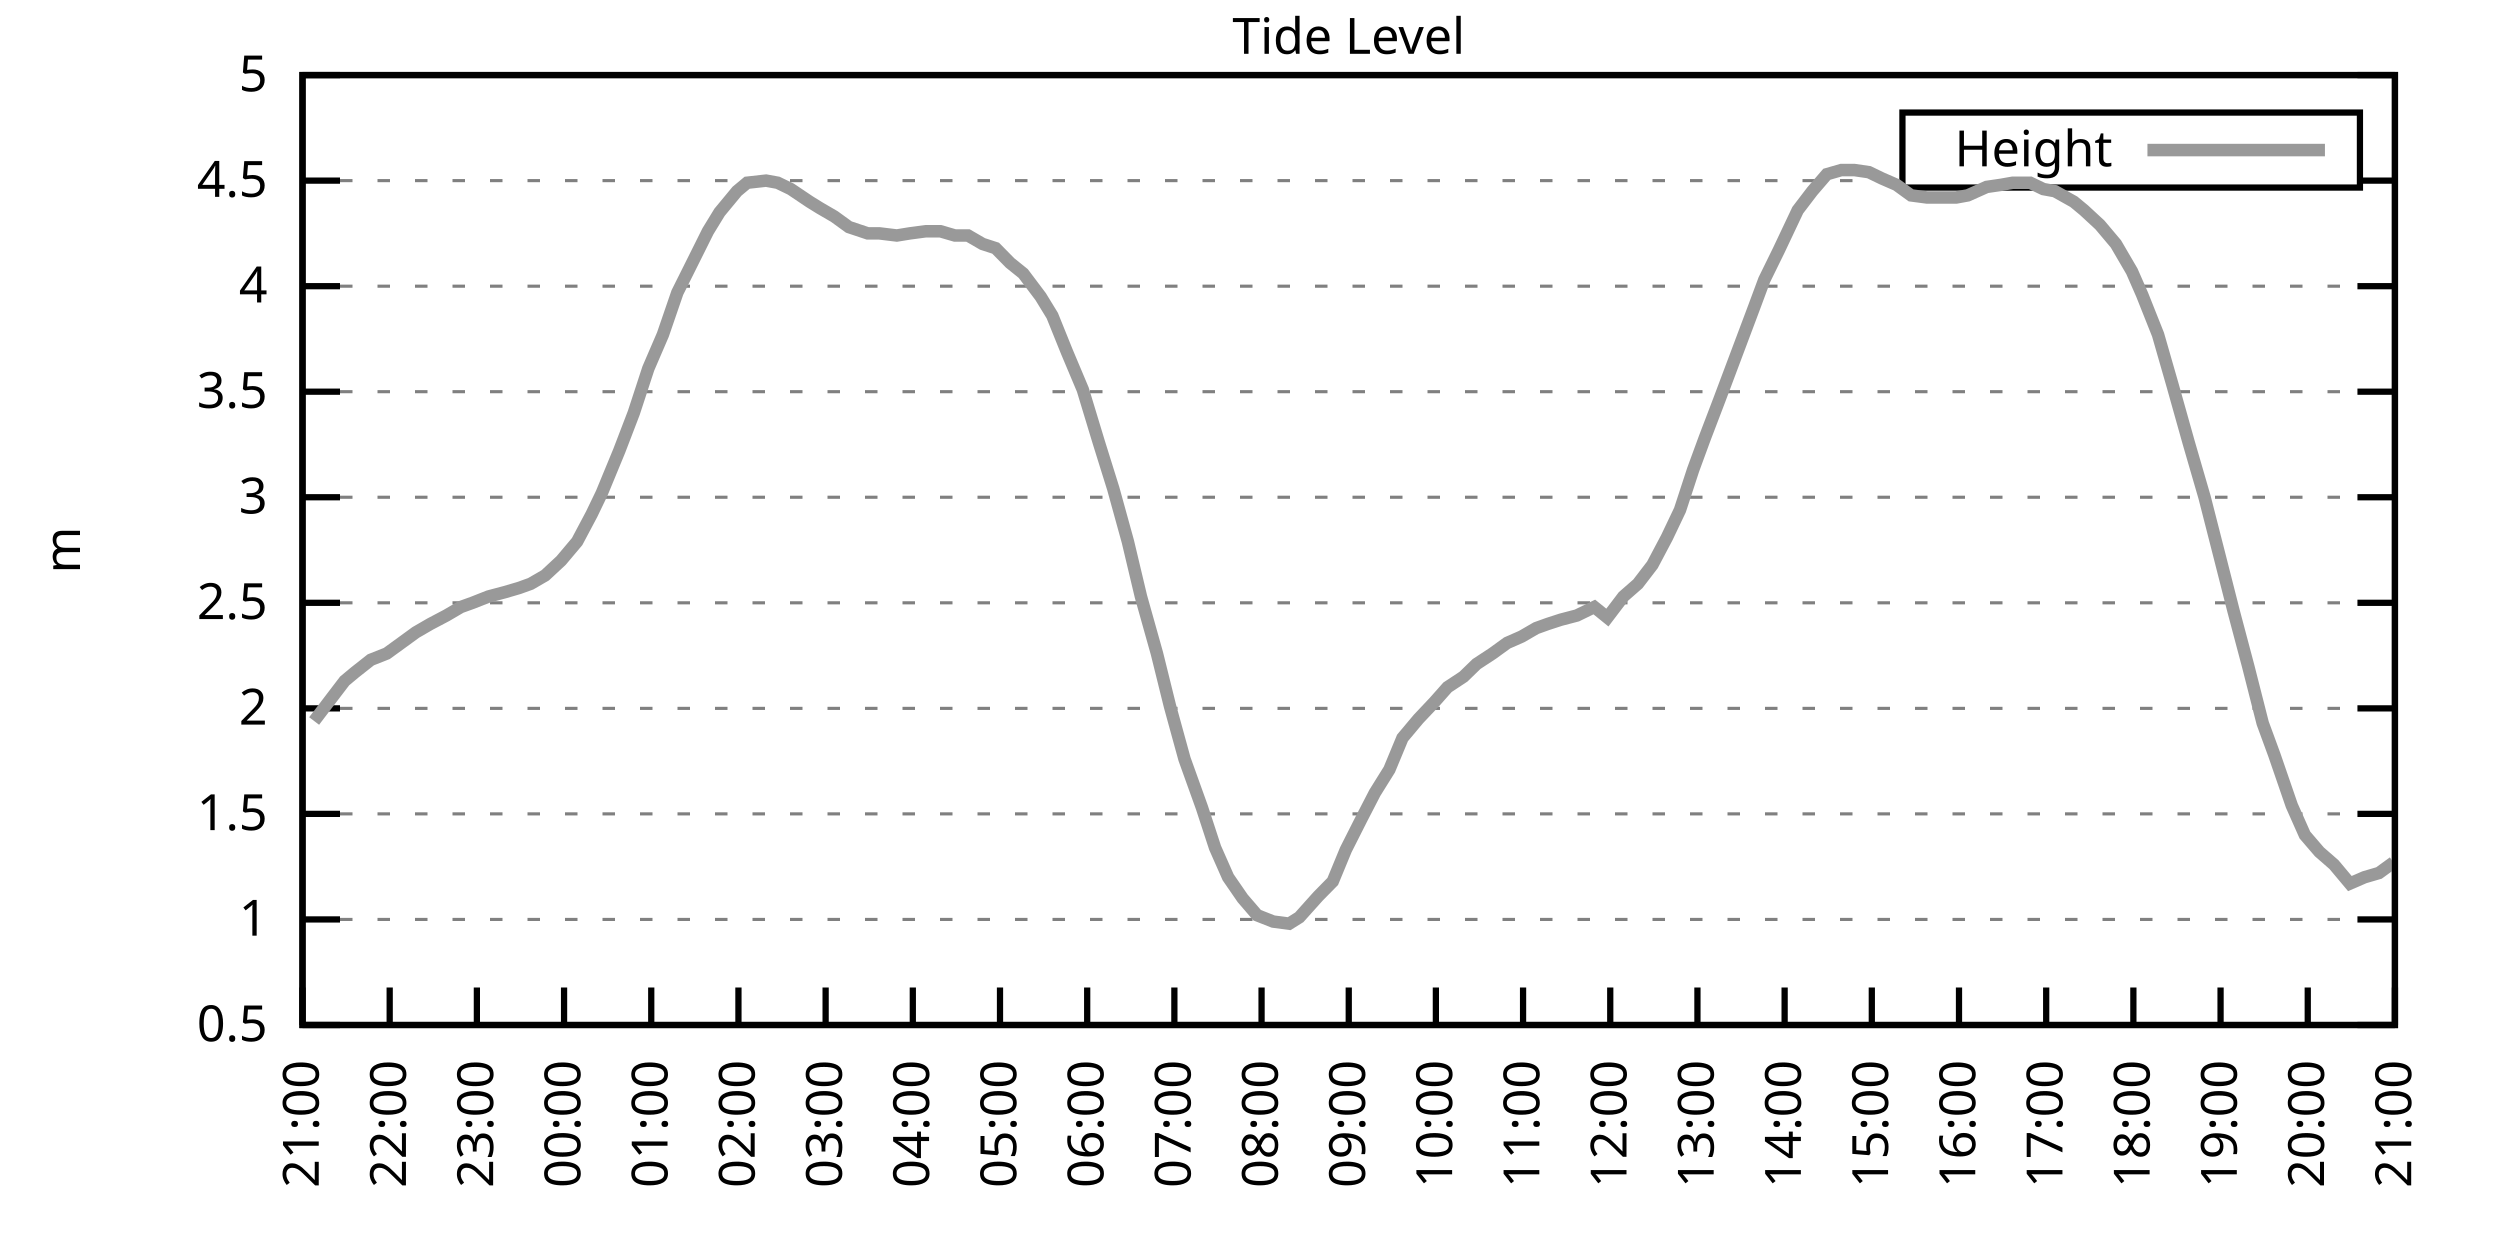
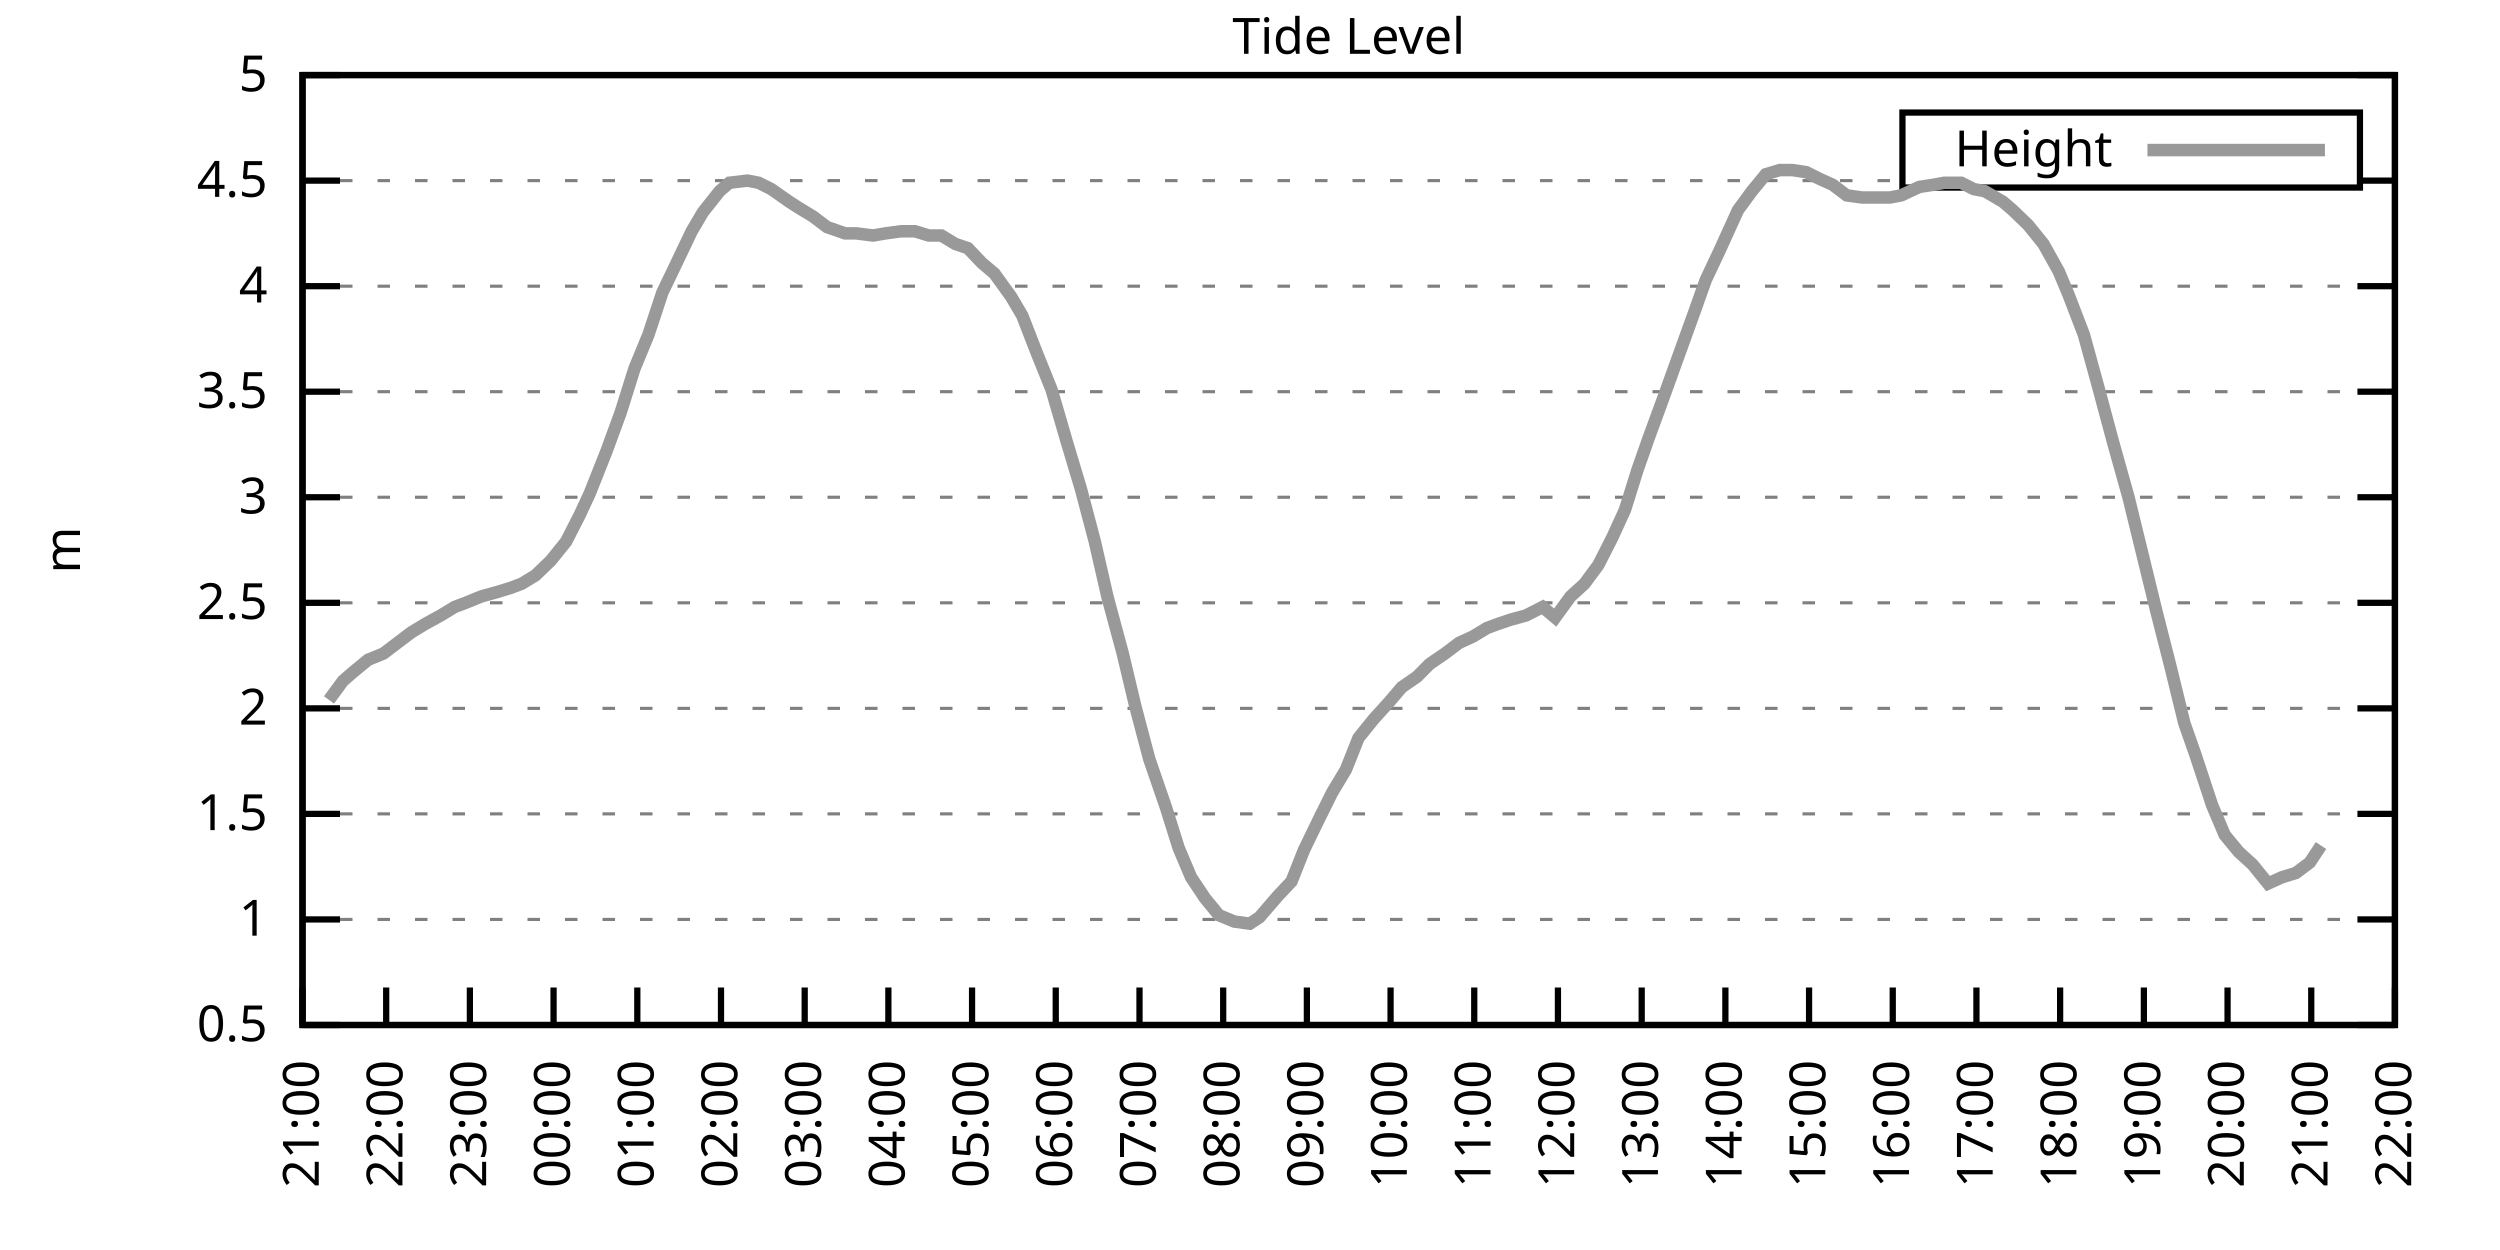
<svg xmlns="http://www.w3.org/2000/svg" xmlns:xlink="http://www.w3.org/1999/xlink" width="400" height="200" viewBox="0 0 400 200">
  <g id="gnuplot_canvas">
    <rect x="0" y="0" width="400" height="200" fill="none" />
    <defs>
      <circle id="gpDot" r="0.5" stroke-width="0.5" stroke="currentColor" />
      <path id="gpPt0" stroke-width="0.333" stroke="currentColor" d="M-1,0 h2 M0,-1 v2" />
      <path id="gpPt1" stroke-width="0.333" stroke="currentColor" d="M-1,-1 L1,1 M1,-1 L-1,1" />
      <path id="gpPt2" stroke-width="0.333" stroke="currentColor" d="M-1,0 L1,0 M0,-1 L0,1 M-1,-1 L1,1 M-1,1 L1,-1" />
      <rect id="gpPt3" stroke-width="0.333" stroke="currentColor" x="-1" y="-1" width="2" height="2" />
      <rect id="gpPt4" stroke-width="0.333" stroke="currentColor" fill="currentColor" x="-1" y="-1" width="2" height="2" />
      <circle id="gpPt5" stroke-width="0.333" stroke="currentColor" cx="0" cy="0" r="1" />
      <use xlink:href="#gpPt5" id="gpPt6" fill="currentColor" stroke="none" />
      <path id="gpPt7" stroke-width="0.333" stroke="currentColor" d="M0,-1.33 L-1.33,0.67 L1.33,0.67 z" />
      <use xlink:href="#gpPt7" id="gpPt8" fill="currentColor" stroke="none" />
      <use xlink:href="#gpPt7" id="gpPt9" stroke="currentColor" transform="rotate(180)" />
      <use xlink:href="#gpPt9" id="gpPt10" fill="currentColor" stroke="none" />
      <use xlink:href="#gpPt3" id="gpPt11" stroke="currentColor" transform="rotate(45)" />
      <use xlink:href="#gpPt11" id="gpPt12" fill="currentColor" stroke="none" />
      <path id="gpPt13" stroke-width="0.333" stroke="currentColor" d="M0,1.330 L1.265,0.411 L0.782,-1.067 L-0.782,-1.076 L-1.265,0.411 z" />
      <use xlink:href="#gpPt13" id="gpPt14" fill="currentColor" stroke="none" />
      <filter id="textbox" filterUnits="objectBoundingBox" x="0" y="0" height="1" width="1">
        <feFlood flood-color="white" flood-opacity="1" result="bgnd" />
        <feComposite in="SourceGraphic" in2="bgnd" operator="atop" />
      </filter>
      <filter id="greybox" filterUnits="objectBoundingBox" x="0" y="0" height="1" width="1">
        <feFlood flood-color="lightgrey" flood-opacity="1" result="grey" />
        <feComposite in="SourceGraphic" in2="grey" operator="atop" />
      </filter>
    </defs>
    <g fill="none" color="white" stroke="currentColor" stroke-width="1.00" stroke-linecap="butt" stroke-linejoin="miter">
</g>
    <g fill="none" color="black" stroke="currentColor" stroke-width="1.00" stroke-linecap="butt" stroke-linejoin="miter">
      <g stroke="none" shape-rendering="crispEdges">
        <polygon fill="rgb(255, 255, 255)" points="48.40,164.00 383.18,164.00 383.18,12.02 48.40,12.02 " />
      </g>
    </g>
    <g fill="none" color="black" stroke="currentColor" stroke-width="1.00" stroke-linecap="butt" stroke-linejoin="miter">
</g>
    <g fill="none" color="black" stroke="black" stroke-width="0.50" stroke-linecap="butt" stroke-linejoin="miter">
</g>
    <g fill="none" color="gray" stroke="currentColor" stroke-width="0.50" stroke-linecap="butt" stroke-linejoin="miter">
      <path stroke="gray" stroke-dasharray="2,4" class="gridline" d="M48.40,164.00 L383.19,164.00  " />
    </g>
    <g fill="none" color="gray" stroke="gray" stroke-width="1.00" stroke-linecap="butt" stroke-linejoin="miter">
</g>
    <g fill="none" color="black" stroke="currentColor" stroke-width="1.00" stroke-linecap="butt" stroke-linejoin="miter">
      <path stroke="black" d="M48.40,164.00 L54.40,164.00 M383.19,164.00 L377.19,164.00  " />
      <g transform="translate(42.80,166.60)" stroke="none" fill="black" font-family="Sans" font-size="8.00" text-anchor="end">
        <text>
          <tspan font-family="Sans"> 0.5</tspan>
        </text>
      </g>
    </g>
    <g fill="none" color="black" stroke="currentColor" stroke-width="1.00" stroke-linecap="butt" stroke-linejoin="miter">
</g>
    <g fill="none" color="black" stroke="black" stroke-width="0.50" stroke-linecap="butt" stroke-linejoin="miter">
</g>
    <g fill="none" color="gray" stroke="currentColor" stroke-width="0.50" stroke-linecap="butt" stroke-linejoin="miter">
      <path stroke="gray" stroke-dasharray="2,4" class="gridline" d="M48.40,147.11 L383.19,147.11  " />
    </g>
    <g fill="none" color="gray" stroke="gray" stroke-width="1.00" stroke-linecap="butt" stroke-linejoin="miter">
</g>
    <g fill="none" color="black" stroke="currentColor" stroke-width="1.00" stroke-linecap="butt" stroke-linejoin="miter">
      <path stroke="black" d="M48.40,147.11 L54.40,147.11 M383.19,147.11 L377.19,147.11  " />
      <g transform="translate(42.80,149.71)" stroke="none" fill="black" font-family="Sans" font-size="8.00" text-anchor="end">
        <text>
          <tspan font-family="Sans"> 1</tspan>
        </text>
      </g>
    </g>
    <g fill="none" color="black" stroke="currentColor" stroke-width="1.00" stroke-linecap="butt" stroke-linejoin="miter">
</g>
    <g fill="none" color="black" stroke="black" stroke-width="0.50" stroke-linecap="butt" stroke-linejoin="miter">
</g>
    <g fill="none" color="gray" stroke="currentColor" stroke-width="0.50" stroke-linecap="butt" stroke-linejoin="miter">
      <path stroke="gray" stroke-dasharray="2,4" class="gridline" d="M48.40,130.22 L383.19,130.22  " />
    </g>
    <g fill="none" color="gray" stroke="gray" stroke-width="1.00" stroke-linecap="butt" stroke-linejoin="miter">
</g>
    <g fill="none" color="black" stroke="currentColor" stroke-width="1.00" stroke-linecap="butt" stroke-linejoin="miter">
      <path stroke="black" d="M48.40,130.22 L54.40,130.22 M383.19,130.22 L377.19,130.22  " />
      <g transform="translate(42.80,132.82)" stroke="none" fill="black" font-family="Sans" font-size="8.00" text-anchor="end">
        <text>
          <tspan font-family="Sans"> 1.5</tspan>
        </text>
      </g>
    </g>
    <g fill="none" color="black" stroke="currentColor" stroke-width="1.00" stroke-linecap="butt" stroke-linejoin="miter">
</g>
    <g fill="none" color="black" stroke="black" stroke-width="0.50" stroke-linecap="butt" stroke-linejoin="miter">
</g>
    <g fill="none" color="gray" stroke="currentColor" stroke-width="0.50" stroke-linecap="butt" stroke-linejoin="miter">
      <path stroke="gray" stroke-dasharray="2,4" class="gridline" d="M48.40,113.34 L383.19,113.34  " />
    </g>
    <g fill="none" color="gray" stroke="gray" stroke-width="1.00" stroke-linecap="butt" stroke-linejoin="miter">
</g>
    <g fill="none" color="black" stroke="currentColor" stroke-width="1.00" stroke-linecap="butt" stroke-linejoin="miter">
      <path stroke="black" d="M48.40,113.34 L54.40,113.34 M383.19,113.34 L377.19,113.34  " />
      <g transform="translate(42.80,115.94)" stroke="none" fill="black" font-family="Sans" font-size="8.00" text-anchor="end">
        <text>
          <tspan font-family="Sans"> 2</tspan>
        </text>
      </g>
    </g>
    <g fill="none" color="black" stroke="currentColor" stroke-width="1.00" stroke-linecap="butt" stroke-linejoin="miter">
</g>
    <g fill="none" color="black" stroke="black" stroke-width="0.50" stroke-linecap="butt" stroke-linejoin="miter">
</g>
    <g fill="none" color="gray" stroke="currentColor" stroke-width="0.50" stroke-linecap="butt" stroke-linejoin="miter">
      <path stroke="gray" stroke-dasharray="2,4" class="gridline" d="M48.40,96.45 L383.19,96.45  " />
    </g>
    <g fill="none" color="gray" stroke="gray" stroke-width="1.00" stroke-linecap="butt" stroke-linejoin="miter">
</g>
    <g fill="none" color="black" stroke="currentColor" stroke-width="1.00" stroke-linecap="butt" stroke-linejoin="miter">
      <path stroke="black" d="M48.40,96.45 L54.40,96.45 M383.19,96.45 L377.19,96.45  " />
      <g transform="translate(42.80,99.05)" stroke="none" fill="black" font-family="Sans" font-size="8.00" text-anchor="end">
        <text>
          <tspan font-family="Sans"> 2.5</tspan>
        </text>
      </g>
    </g>
    <g fill="none" color="black" stroke="currentColor" stroke-width="1.00" stroke-linecap="butt" stroke-linejoin="miter">
</g>
    <g fill="none" color="black" stroke="black" stroke-width="0.50" stroke-linecap="butt" stroke-linejoin="miter">
</g>
    <g fill="none" color="gray" stroke="currentColor" stroke-width="0.50" stroke-linecap="butt" stroke-linejoin="miter">
      <path stroke="gray" stroke-dasharray="2,4" class="gridline" d="M48.40,79.56 L383.19,79.56  " />
    </g>
    <g fill="none" color="gray" stroke="gray" stroke-width="1.00" stroke-linecap="butt" stroke-linejoin="miter">
</g>
    <g fill="none" color="black" stroke="currentColor" stroke-width="1.00" stroke-linecap="butt" stroke-linejoin="miter">
      <path stroke="black" d="M48.40,79.56 L54.40,79.56 M383.19,79.56 L377.19,79.56  " />
      <g transform="translate(42.80,82.16)" stroke="none" fill="black" font-family="Sans" font-size="8.00" text-anchor="end">
        <text>
          <tspan font-family="Sans"> 3</tspan>
        </text>
      </g>
    </g>
    <g fill="none" color="black" stroke="currentColor" stroke-width="1.00" stroke-linecap="butt" stroke-linejoin="miter">
</g>
    <g fill="none" color="black" stroke="black" stroke-width="0.50" stroke-linecap="butt" stroke-linejoin="miter">
</g>
    <g fill="none" color="gray" stroke="currentColor" stroke-width="0.50" stroke-linecap="butt" stroke-linejoin="miter">
      <path stroke="gray" stroke-dasharray="2,4" class="gridline" d="M48.40,62.67 L383.19,62.67  " />
    </g>
    <g fill="none" color="gray" stroke="gray" stroke-width="1.00" stroke-linecap="butt" stroke-linejoin="miter">
</g>
    <g fill="none" color="black" stroke="currentColor" stroke-width="1.00" stroke-linecap="butt" stroke-linejoin="miter">
      <path stroke="black" d="M48.40,62.67 L54.40,62.67 M383.19,62.67 L377.19,62.67  " />
      <g transform="translate(42.80,65.27)" stroke="none" fill="black" font-family="Sans" font-size="8.00" text-anchor="end">
        <text>
          <tspan font-family="Sans"> 3.5</tspan>
        </text>
      </g>
    </g>
    <g fill="none" color="black" stroke="currentColor" stroke-width="1.00" stroke-linecap="butt" stroke-linejoin="miter">
</g>
    <g fill="none" color="black" stroke="black" stroke-width="0.50" stroke-linecap="butt" stroke-linejoin="miter">
</g>
    <g fill="none" color="gray" stroke="currentColor" stroke-width="0.50" stroke-linecap="butt" stroke-linejoin="miter">
      <path stroke="gray" stroke-dasharray="2,4" class="gridline" d="M48.40,45.79 L383.19,45.79  " />
    </g>
    <g fill="none" color="gray" stroke="gray" stroke-width="1.00" stroke-linecap="butt" stroke-linejoin="miter">
</g>
    <g fill="none" color="black" stroke="currentColor" stroke-width="1.00" stroke-linecap="butt" stroke-linejoin="miter">
      <path stroke="black" d="M48.40,45.79 L54.40,45.79 M383.19,45.79 L377.19,45.79  " />
      <g transform="translate(42.80,48.39)" stroke="none" fill="black" font-family="Sans" font-size="8.00" text-anchor="end">
        <text>
          <tspan font-family="Sans"> 4</tspan>
        </text>
      </g>
    </g>
    <g fill="none" color="black" stroke="currentColor" stroke-width="1.00" stroke-linecap="butt" stroke-linejoin="miter">
</g>
    <g fill="none" color="black" stroke="black" stroke-width="0.50" stroke-linecap="butt" stroke-linejoin="miter">
</g>
    <g fill="none" color="gray" stroke="currentColor" stroke-width="0.50" stroke-linecap="butt" stroke-linejoin="miter">
      <path stroke="gray" stroke-dasharray="2,4" class="gridline" d="M48.40,28.90 L304.39,28.90 M377.59,28.90 L383.19,28.90  " />
    </g>
    <g fill="none" color="gray" stroke="gray" stroke-width="1.00" stroke-linecap="butt" stroke-linejoin="miter">
</g>
    <g fill="none" color="black" stroke="currentColor" stroke-width="1.00" stroke-linecap="butt" stroke-linejoin="miter">
      <path stroke="black" d="M48.40,28.90 L54.40,28.90 M383.19,28.90 L377.19,28.90  " />
      <g transform="translate(42.80,31.50)" stroke="none" fill="black" font-family="Sans" font-size="8.00" text-anchor="end">
        <text>
          <tspan font-family="Sans"> 4.5</tspan>
        </text>
      </g>
    </g>
    <g fill="none" color="black" stroke="currentColor" stroke-width="1.00" stroke-linecap="butt" stroke-linejoin="miter">
</g>
    <g fill="none" color="black" stroke="black" stroke-width="0.50" stroke-linecap="butt" stroke-linejoin="miter">
</g>
    <g fill="none" color="gray" stroke="currentColor" stroke-width="0.50" stroke-linecap="butt" stroke-linejoin="miter">
      <path stroke="gray" stroke-dasharray="2,4" class="gridline" d="M48.40,12.01 L383.19,12.01  " />
    </g>
    <g fill="none" color="gray" stroke="gray" stroke-width="1.00" stroke-linecap="butt" stroke-linejoin="miter">
</g>
    <g fill="none" color="black" stroke="currentColor" stroke-width="1.00" stroke-linecap="butt" stroke-linejoin="miter">
      <path stroke="black" d="M48.40,12.01 L54.40,12.01 M383.19,12.01 L377.19,12.01  " />
      <g transform="translate(42.80,14.61)" stroke="none" fill="black" font-family="Sans" font-size="8.00" text-anchor="end">
        <text>
          <tspan font-family="Sans"> 5</tspan>
        </text>
      </g>
    </g>
    <g fill="none" color="black" stroke="currentColor" stroke-width="1.00" stroke-linecap="butt" stroke-linejoin="miter">
      <path stroke="black" d="M48.40,164.00 L48.40,158.00  " />
      <g transform="translate(51.00,169.60) rotate(270.00)" stroke="none" fill="black" font-family="Sans" font-size="8.00" text-anchor="end">
        <text>
          <tspan font-family="Sans">21:00</tspan>
        </text>
      </g>
    </g>
    <g fill="none" color="black" stroke="currentColor" stroke-width="1.00" stroke-linecap="butt" stroke-linejoin="miter">
-       <path stroke="black" d="M62.35,164.00 L62.35,158.00  " />
-       <g transform="translate(64.95,169.60) rotate(270.00)" stroke="none" fill="black" font-family="Sans" font-size="8.00" text-anchor="end">
+       <path stroke="black" d="M61.79,164.00 L61.79,158.00  " />
+       <g transform="translate(64.39,169.60) rotate(270.00)" stroke="none" fill="black" font-family="Sans" font-size="8.00" text-anchor="end">
        <text>
          <tspan font-family="Sans">22:00</tspan>
        </text>
      </g>
    </g>
    <g fill="none" color="black" stroke="currentColor" stroke-width="1.00" stroke-linecap="butt" stroke-linejoin="miter">
-       <path stroke="black" d="M76.30,164.00 L76.30,158.00  " />
-       <g transform="translate(78.90,169.60) rotate(270.00)" stroke="none" fill="black" font-family="Sans" font-size="8.00" text-anchor="end">
+       <path stroke="black" d="M75.18,164.00 L75.18,158.00  " />
+       <g transform="translate(77.78,169.60) rotate(270.00)" stroke="none" fill="black" font-family="Sans" font-size="8.00" text-anchor="end">
        <text>
          <tspan font-family="Sans">23:00</tspan>
        </text>
      </g>
    </g>
    <g fill="none" color="black" stroke="currentColor" stroke-width="1.00" stroke-linecap="butt" stroke-linejoin="miter">
-       <path stroke="black" d="M90.25,164.00 L90.25,158.00  " />
-       <g transform="translate(92.85,169.60) rotate(270.00)" stroke="none" fill="black" font-family="Sans" font-size="8.00" text-anchor="end">
+       <path stroke="black" d="M88.57,164.00 L88.57,158.00  " />
+       <g transform="translate(91.17,169.60) rotate(270.00)" stroke="none" fill="black" font-family="Sans" font-size="8.00" text-anchor="end">
        <text>
          <tspan font-family="Sans">00:00</tspan>
        </text>
      </g>
    </g>
    <g fill="none" color="black" stroke="currentColor" stroke-width="1.00" stroke-linecap="butt" stroke-linejoin="miter">
-       <path stroke="black" d="M104.20,164.00 L104.20,158.00  " />
-       <g transform="translate(106.80,169.60) rotate(270.00)" stroke="none" fill="black" font-family="Sans" font-size="8.00" text-anchor="end">
+       <path stroke="black" d="M101.97,164.00 L101.97,158.00  " />
+       <g transform="translate(104.57,169.60) rotate(270.00)" stroke="none" fill="black" font-family="Sans" font-size="8.00" text-anchor="end">
        <text>
          <tspan font-family="Sans">01:00</tspan>
        </text>
      </g>
    </g>
    <g fill="none" color="black" stroke="currentColor" stroke-width="1.00" stroke-linecap="butt" stroke-linejoin="miter">
-       <path stroke="black" d="M118.15,164.00 L118.15,158.00  " />
-       <g transform="translate(120.75,169.60) rotate(270.00)" stroke="none" fill="black" font-family="Sans" font-size="8.00" text-anchor="end">
+       <path stroke="black" d="M115.36,164.00 L115.36,158.00  " />
+       <g transform="translate(117.96,169.60) rotate(270.00)" stroke="none" fill="black" font-family="Sans" font-size="8.00" text-anchor="end">
        <text>
          <tspan font-family="Sans">02:00</tspan>
        </text>
      </g>
    </g>
    <g fill="none" color="black" stroke="currentColor" stroke-width="1.00" stroke-linecap="butt" stroke-linejoin="miter">
-       <path stroke="black" d="M132.10,164.00 L132.10,158.00  " />
-       <g transform="translate(134.70,169.60) rotate(270.00)" stroke="none" fill="black" font-family="Sans" font-size="8.00" text-anchor="end">
+       <path stroke="black" d="M128.75,164.00 L128.75,158.00  " />
+       <g transform="translate(131.35,169.60) rotate(270.00)" stroke="none" fill="black" font-family="Sans" font-size="8.00" text-anchor="end">
        <text>
          <tspan font-family="Sans">03:00</tspan>
        </text>
      </g>
    </g>
    <g fill="none" color="black" stroke="currentColor" stroke-width="1.00" stroke-linecap="butt" stroke-linejoin="miter">
-       <path stroke="black" d="M146.05,164.00 L146.05,158.00  " />
-       <g transform="translate(148.65,169.60) rotate(270.00)" stroke="none" fill="black" font-family="Sans" font-size="8.00" text-anchor="end">
+       <path stroke="black" d="M142.14,164.00 L142.14,158.00  " />
+       <g transform="translate(144.74,169.60) rotate(270.00)" stroke="none" fill="black" font-family="Sans" font-size="8.00" text-anchor="end">
        <text>
          <tspan font-family="Sans">04:00</tspan>
        </text>
      </g>
    </g>
    <g fill="none" color="black" stroke="currentColor" stroke-width="1.00" stroke-linecap="butt" stroke-linejoin="miter">
-       <path stroke="black" d="M160.00,164.00 L160.00,158.00  " />
-       <g transform="translate(162.60,169.60) rotate(270.00)" stroke="none" fill="black" font-family="Sans" font-size="8.00" text-anchor="end">
+       <path stroke="black" d="M155.53,164.00 L155.53,158.00  " />
+       <g transform="translate(158.13,169.60) rotate(270.00)" stroke="none" fill="black" font-family="Sans" font-size="8.00" text-anchor="end">
        <text>
          <tspan font-family="Sans">05:00</tspan>
        </text>
      </g>
    </g>
    <g fill="none" color="black" stroke="currentColor" stroke-width="1.00" stroke-linecap="butt" stroke-linejoin="miter">
-       <path stroke="black" d="M173.95,164.00 L173.95,158.00  " />
-       <g transform="translate(176.55,169.60) rotate(270.00)" stroke="none" fill="black" font-family="Sans" font-size="8.00" text-anchor="end">
+       <path stroke="black" d="M168.92,164.00 L168.92,158.00  " />
+       <g transform="translate(171.52,169.60) rotate(270.00)" stroke="none" fill="black" font-family="Sans" font-size="8.00" text-anchor="end">
        <text>
          <tspan font-family="Sans">06:00</tspan>
        </text>
      </g>
    </g>
    <g fill="none" color="black" stroke="currentColor" stroke-width="1.00" stroke-linecap="butt" stroke-linejoin="miter">
-       <path stroke="black" d="M187.90,164.00 L187.90,158.00  " />
-       <g transform="translate(190.50,169.60) rotate(270.00)" stroke="none" fill="black" font-family="Sans" font-size="8.00" text-anchor="end">
+       <path stroke="black" d="M182.32,164.00 L182.32,158.00  " />
+       <g transform="translate(184.92,169.60) rotate(270.00)" stroke="none" fill="black" font-family="Sans" font-size="8.00" text-anchor="end">
        <text>
          <tspan font-family="Sans">07:00</tspan>
        </text>
      </g>
    </g>
    <g fill="none" color="black" stroke="currentColor" stroke-width="1.00" stroke-linecap="butt" stroke-linejoin="miter">
-       <path stroke="black" d="M201.85,164.00 L201.85,158.00  " />
-       <g transform="translate(204.45,169.60) rotate(270.00)" stroke="none" fill="black" font-family="Sans" font-size="8.00" text-anchor="end">
+       <path stroke="black" d="M195.71,164.00 L195.71,158.00  " />
+       <g transform="translate(198.31,169.60) rotate(270.00)" stroke="none" fill="black" font-family="Sans" font-size="8.00" text-anchor="end">
        <text>
          <tspan font-family="Sans">08:00</tspan>
        </text>
      </g>
    </g>
    <g fill="none" color="black" stroke="currentColor" stroke-width="1.00" stroke-linecap="butt" stroke-linejoin="miter">
-       <path stroke="black" d="M215.80,164.00 L215.80,158.00  " />
-       <g transform="translate(218.40,169.60) rotate(270.00)" stroke="none" fill="black" font-family="Sans" font-size="8.00" text-anchor="end">
+       <path stroke="black" d="M209.10,164.00 L209.10,158.00  " />
+       <g transform="translate(211.70,169.60) rotate(270.00)" stroke="none" fill="black" font-family="Sans" font-size="8.00" text-anchor="end">
        <text>
          <tspan font-family="Sans">09:00</tspan>
        </text>
      </g>
    </g>
    <g fill="none" color="black" stroke="currentColor" stroke-width="1.00" stroke-linecap="butt" stroke-linejoin="miter">
-       <path stroke="black" d="M229.74,164.00 L229.74,158.00  " />
-       <g transform="translate(232.34,169.60) rotate(270.00)" stroke="none" fill="black" font-family="Sans" font-size="8.00" text-anchor="end">
+       <path stroke="black" d="M222.49,164.00 L222.49,158.00  " />
+       <g transform="translate(225.09,169.60) rotate(270.00)" stroke="none" fill="black" font-family="Sans" font-size="8.00" text-anchor="end">
        <text>
          <tspan font-family="Sans">10:00</tspan>
        </text>
      </g>
    </g>
    <g fill="none" color="black" stroke="currentColor" stroke-width="1.00" stroke-linecap="butt" stroke-linejoin="miter">
-       <path stroke="black" d="M243.69,164.00 L243.69,158.00  " />
-       <g transform="translate(246.29,169.60) rotate(270.00)" stroke="none" fill="black" font-family="Sans" font-size="8.00" text-anchor="end">
+       <path stroke="black" d="M235.88,164.00 L235.88,158.00  " />
+       <g transform="translate(238.48,169.60) rotate(270.00)" stroke="none" fill="black" font-family="Sans" font-size="8.00" text-anchor="end">
        <text>
          <tspan font-family="Sans">11:00</tspan>
        </text>
      </g>
    </g>
    <g fill="none" color="black" stroke="currentColor" stroke-width="1.00" stroke-linecap="butt" stroke-linejoin="miter">
-       <path stroke="black" d="M257.64,164.00 L257.64,158.00  " />
-       <g transform="translate(260.24,169.60) rotate(270.00)" stroke="none" fill="black" font-family="Sans" font-size="8.00" text-anchor="end">
+       <path stroke="black" d="M249.27,164.00 L249.27,158.00  " />
+       <g transform="translate(251.87,169.60) rotate(270.00)" stroke="none" fill="black" font-family="Sans" font-size="8.00" text-anchor="end">
        <text>
          <tspan font-family="Sans">12:00</tspan>
        </text>
      </g>
    </g>
    <g fill="none" color="black" stroke="currentColor" stroke-width="1.00" stroke-linecap="butt" stroke-linejoin="miter">
-       <path stroke="black" d="M271.59,164.00 L271.59,158.00  " />
-       <g transform="translate(274.19,169.60) rotate(270.00)" stroke="none" fill="black" font-family="Sans" font-size="8.00" text-anchor="end">
+       <path stroke="black" d="M262.67,164.00 L262.67,158.00  " />
+       <g transform="translate(265.27,169.60) rotate(270.00)" stroke="none" fill="black" font-family="Sans" font-size="8.00" text-anchor="end">
        <text>
          <tspan font-family="Sans">13:00</tspan>
        </text>
      </g>
    </g>
    <g fill="none" color="black" stroke="currentColor" stroke-width="1.00" stroke-linecap="butt" stroke-linejoin="miter">
-       <path stroke="black" d="M285.54,164.00 L285.54,158.00  " />
-       <g transform="translate(288.14,169.60) rotate(270.00)" stroke="none" fill="black" font-family="Sans" font-size="8.00" text-anchor="end">
+       <path stroke="black" d="M276.06,164.00 L276.06,158.00  " />
+       <g transform="translate(278.66,169.60) rotate(270.00)" stroke="none" fill="black" font-family="Sans" font-size="8.00" text-anchor="end">
        <text>
          <tspan font-family="Sans">14:00</tspan>
        </text>
      </g>
    </g>
    <g fill="none" color="black" stroke="currentColor" stroke-width="1.00" stroke-linecap="butt" stroke-linejoin="miter">
-       <path stroke="black" d="M299.49,164.00 L299.49,158.00  " />
-       <g transform="translate(302.09,169.60) rotate(270.00)" stroke="none" fill="black" font-family="Sans" font-size="8.00" text-anchor="end">
+       <path stroke="black" d="M289.45,164.00 L289.45,158.00  " />
+       <g transform="translate(292.05,169.60) rotate(270.00)" stroke="none" fill="black" font-family="Sans" font-size="8.00" text-anchor="end">
        <text>
          <tspan font-family="Sans">15:00</tspan>
        </text>
      </g>
    </g>
    <g fill="none" color="black" stroke="currentColor" stroke-width="1.00" stroke-linecap="butt" stroke-linejoin="miter">
-       <path stroke="black" d="M313.44,164.00 L313.44,158.00  " />
-       <g transform="translate(316.04,169.60) rotate(270.00)" stroke="none" fill="black" font-family="Sans" font-size="8.00" text-anchor="end">
+       <path stroke="black" d="M302.84,164.00 L302.84,158.00  " />
+       <g transform="translate(305.44,169.60) rotate(270.00)" stroke="none" fill="black" font-family="Sans" font-size="8.00" text-anchor="end">
        <text>
          <tspan font-family="Sans">16:00</tspan>
        </text>
      </g>
    </g>
    <g fill="none" color="black" stroke="currentColor" stroke-width="1.00" stroke-linecap="butt" stroke-linejoin="miter">
-       <path stroke="black" d="M327.39,164.00 L327.39,158.00  " />
-       <g transform="translate(329.99,169.60) rotate(270.00)" stroke="none" fill="black" font-family="Sans" font-size="8.00" text-anchor="end">
+       <path stroke="black" d="M316.23,164.00 L316.23,158.00  " />
+       <g transform="translate(318.83,169.60) rotate(270.00)" stroke="none" fill="black" font-family="Sans" font-size="8.00" text-anchor="end">
        <text>
          <tspan font-family="Sans">17:00</tspan>
        </text>
      </g>
    </g>
    <g fill="none" color="black" stroke="currentColor" stroke-width="1.00" stroke-linecap="butt" stroke-linejoin="miter">
-       <path stroke="black" d="M341.34,164.00 L341.34,158.00  " />
-       <g transform="translate(343.94,169.60) rotate(270.00)" stroke="none" fill="black" font-family="Sans" font-size="8.00" text-anchor="end">
+       <path stroke="black" d="M329.62,164.00 L329.62,158.00  " />
+       <g transform="translate(332.22,169.60) rotate(270.00)" stroke="none" fill="black" font-family="Sans" font-size="8.00" text-anchor="end">
        <text>
          <tspan font-family="Sans">18:00</tspan>
        </text>
      </g>
    </g>
    <g fill="none" color="black" stroke="currentColor" stroke-width="1.00" stroke-linecap="butt" stroke-linejoin="miter">
-       <path stroke="black" d="M355.29,164.00 L355.29,158.00  " />
-       <g transform="translate(357.89,169.60) rotate(270.00)" stroke="none" fill="black" font-family="Sans" font-size="8.00" text-anchor="end">
+       <path stroke="black" d="M343.02,164.00 L343.02,158.00  " />
+       <g transform="translate(345.62,169.60) rotate(270.00)" stroke="none" fill="black" font-family="Sans" font-size="8.00" text-anchor="end">
        <text>
          <tspan font-family="Sans">19:00</tspan>
        </text>
      </g>
    </g>
    <g fill="none" color="black" stroke="currentColor" stroke-width="1.00" stroke-linecap="butt" stroke-linejoin="miter">
-       <path stroke="black" d="M369.24,164.00 L369.24,158.00  " />
-       <g transform="translate(371.84,169.60) rotate(270.00)" stroke="none" fill="black" font-family="Sans" font-size="8.00" text-anchor="end">
+       <path stroke="black" d="M356.41,164.00 L356.41,158.00  " />
+       <g transform="translate(359.01,169.60) rotate(270.00)" stroke="none" fill="black" font-family="Sans" font-size="8.00" text-anchor="end">
        <text>
          <tspan font-family="Sans">20:00</tspan>
+         </text>
+       </g>
+     </g>
+     <g fill="none" color="black" stroke="currentColor" stroke-width="1.00" stroke-linecap="butt" stroke-linejoin="miter">
+       <path stroke="black" d="M369.80,164.00 L369.80,158.00  " />
+       <g transform="translate(372.40,169.60) rotate(270.00)" stroke="none" fill="black" font-family="Sans" font-size="8.00" text-anchor="end">
+         <text>
+           <tspan font-family="Sans">21:00</tspan>
        </text>
      </g>
    </g>
    <g fill="none" color="black" stroke="currentColor" stroke-width="1.00" stroke-linecap="butt" stroke-linejoin="miter">
      <path stroke="black" d="M383.19,164.00 L383.19,158.00  " />
      <g transform="translate(385.79,169.60) rotate(270.00)" stroke="none" fill="black" font-family="Sans" font-size="8.00" text-anchor="end">
        <text>
-           <tspan font-family="Sans">21:00</tspan>
+           <tspan font-family="Sans">22:00</tspan>
        </text>
      </g>
    </g>
    <g fill="none" color="black" stroke="currentColor" stroke-width="1.00" stroke-linecap="butt" stroke-linejoin="miter">
</g>
    <g fill="none" color="black" stroke="currentColor" stroke-width="1.00" stroke-linecap="butt" stroke-linejoin="miter">
      <path stroke="black" d="M48.40,12.01 L48.40,164.00 L383.19,164.00 L383.19,12.01 L48.40,12.01 Z  " />
    </g>
    <g fill="none" color="black" stroke="currentColor" stroke-width="1.00" stroke-linecap="butt" stroke-linejoin="miter">
</g>
    <g fill="none" color="black" stroke="currentColor" stroke-width="1.00" stroke-linecap="butt" stroke-linejoin="miter">
      <path stroke="black" d="M304.39,30.01 L304.39,18.01 L377.59,18.01 L377.59,30.01 L304.39,30.01 Z  " />
    </g>
    <g id="Tide_level_plot_1">
      <g fill="none" color="white" stroke="black" stroke-width="2.00" stroke-linecap="butt" stroke-linejoin="miter">
</g>
      <g fill="none" color="black" stroke="currentColor" stroke-width="2.00" stroke-linecap="butt" stroke-linejoin="miter">
        <g transform="translate(337.99,26.61)" stroke="none" fill="black" font-family="Sans" font-size="8.00" text-anchor="end">
          <text>
            <tspan font-family="Sans">Height</tspan>
          </text>
        </g>
      </g>
      <g fill="none" color="black" stroke="currentColor" stroke-width="2.00" stroke-linecap="butt" stroke-linejoin="miter">
-         <path stroke="rgb(153, 153, 153)" d="M343.59,24.01 L371.99,24.01 M50.26,115.36 L52.82,111.99 L55.14,108.95 L56.77,107.59 L59.33,105.57 L61.88,104.56   L64.21,102.87 L66.53,101.18 L68.86,99.83 L71.42,98.48 L73.74,97.12 L75.60,96.45 L78.16,95.44 L80.72,94.76   L83.04,94.08 L84.90,93.41 L87.23,92.06 L89.78,89.69 L92.34,86.65 L94.67,82.26 L96.29,78.89 L99.08,72.13   L101.41,66.05 L103.73,58.96 L106.06,53.55 L108.38,46.80 L110.24,43.08 L113.27,37.00 L115.13,33.96 L117.92,30.59   L119.54,29.24 L122.57,28.90 L124.43,29.24 L126.52,30.25 L129.54,32.28 L131.17,33.29 L133.49,34.64 L135.82,36.33   L138.84,37.34 L140.70,37.34 L143.49,37.68 L145.58,37.34 L148.14,37.00 L150.46,37.00 L152.79,37.68 L154.88,37.68   L157.21,39.03 L159.30,39.71 L161.62,42.07 L163.72,43.76 L166.51,47.47 L168.37,50.51 L170.69,56.26 L173.25,62.34   L175.81,70.78 L178.13,78.21 L180.46,86.65 L182.55,95.44 L185.11,104.56 L187.20,113.00 L189.52,121.44 L192.31,129.21   L194.41,135.63 L196.50,140.36 L198.82,143.73 L201.15,146.44 L203.71,147.45 L206.26,147.79 L207.89,146.77 L210.91,143.40   L213.24,141.03 L215.33,135.97 L217.89,130.90 L219.98,126.85 L222.30,123.13 L224.40,118.07 L226.95,115.03 L229.51,112.32   L231.60,109.96 L234.16,108.27 L236.25,106.24 L238.81,104.56 L241.14,102.87 L243.46,101.85 L245.79,100.50 L247.65,99.83   L249.74,99.15 L252.30,98.48 L255.09,97.12 L257.18,98.81 L259.74,95.44 L262.06,93.41 L264.39,90.37 L266.71,85.98   L268.80,81.59 L270.90,75.17 L272.76,70.10 L275.08,64.02 L277.87,56.59 L280.66,49.16 L282.29,44.77 L284.61,40.04   L287.64,33.63 L289.96,30.59 L292.29,27.88 L294.61,27.21 L296.70,27.21 L299.03,27.55 L301.12,28.56 L303.44,29.57   L305.77,31.26 L308.33,31.60 L310.65,31.60 L312.98,31.60 L314.84,31.26 L317.86,29.91 L320.18,29.57 L322.04,29.24   L324.83,29.24 L326.93,30.25 L328.79,30.59 L331.81,32.28 L333.44,33.63 L335.99,35.99 L338.55,39.03 L341.11,43.42   L342.74,47.14 L345.29,53.55 L347.62,61.66 L350.18,70.78 L352.73,79.56 L355.06,88.68 L357.38,97.80 L359.71,106.58   L362.03,115.70 L363.89,120.77 L366.68,128.87 L368.78,133.60 L371.10,136.30 L373.43,138.33 L375.98,141.37 L378.31,140.36   L380.63,139.68 L382.96,137.99  " />
+         <path stroke="rgb(153, 153, 153)" d="M343.59,24.01 L371.99,24.01 M52.64,111.99 L54.87,108.95 L56.43,107.59 L58.89,105.57 L61.35,104.56 L63.58,102.87   L65.81,101.18 L68.04,99.83 L70.50,98.48 L72.73,97.12 L74.51,96.45 L76.97,95.44 L79.42,94.76 L81.66,94.08   L83.44,93.41 L85.67,92.06 L88.13,89.69 L90.58,86.65 L92.82,82.26 L94.38,78.89 L97.06,72.13 L99.29,66.05   L101.52,58.96 L103.75,53.55 L105.98,46.80 L107.77,43.08 L110.67,37.00 L112.46,33.96 L115.13,30.59 L116.70,29.24   L119.60,28.90 L121.38,29.24 L123.39,30.25 L126.29,32.28 L127.86,33.29 L130.09,34.64 L132.32,36.33 L135.22,37.34   L137.01,37.34 L139.69,37.68 L141.69,37.34 L144.15,37.00 L146.38,37.00 L148.61,37.68 L150.62,37.68 L152.85,39.03   L154.86,39.71 L157.10,42.07 L159.10,43.76 L161.78,47.47 L163.57,50.51 L165.80,56.26 L168.25,62.34 L170.71,70.78   L172.94,78.21 L175.17,86.65 L177.18,95.44 L179.64,104.56 L181.65,113.00 L183.88,121.44 L186.56,129.21 L188.57,135.63   L190.57,140.36 L192.81,143.73 L195.04,146.44 L197.49,147.45 L199.95,147.79 L201.51,146.77 L204.41,143.40 L206.64,141.03   L208.65,135.97 L211.11,130.90 L213.12,126.85 L215.35,123.13 L217.36,118.07 L219.81,115.03 L222.27,112.32 L224.28,109.96   L226.73,108.27 L228.74,106.24 L231.20,104.56 L233.43,102.87 L235.66,101.85 L237.89,100.50 L239.68,99.83 L241.69,99.15   L244.14,98.48 L246.82,97.12 L248.83,98.81 L251.28,95.44 L253.51,93.41 L255.75,90.37 L257.98,85.98 L259.99,81.59   L262.00,75.17 L263.78,70.10 L266.01,64.02 L268.69,56.59 L271.37,49.16 L272.93,44.77 L275.16,40.04 L278.07,33.63   L280.30,30.59 L282.53,27.88 L284.76,27.21 L286.77,27.21 L289.00,27.55 L291.01,28.56 L293.24,29.57 L295.48,31.26   L297.93,31.60 L300.16,31.60 L302.39,31.60 L304.18,31.26 L307.08,29.91 L309.31,29.57 L311.10,29.24 L313.78,29.24   L315.79,30.25 L317.57,30.59 L320.47,32.28 L322.04,33.63 L324.49,35.99 L326.95,39.03 L329.40,43.42 L330.96,47.14   L333.42,53.55 L335.65,61.66 L338.10,70.78 L340.56,79.56 L342.79,88.68 L345.02,97.80 L347.26,106.58 L349.49,115.70   L351.27,120.77 L353.95,128.87 L355.96,133.60 L358.19,136.30 L360.42,138.33 L362.88,141.37 L365.11,140.36 L367.34,139.68   L369.58,137.99 L371.36,135.29  " />
      </g>
    </g>
    <g fill="none" color="black" stroke="currentColor" stroke-width="2.00" stroke-linecap="butt" stroke-linejoin="miter">
</g>
    <g fill="none" color="black" stroke="black" stroke-width="1.00" stroke-linecap="butt" stroke-linejoin="miter">
</g>
    <g fill="none" color="black" stroke="currentColor" stroke-width="1.00" stroke-linecap="butt" stroke-linejoin="miter">
      <path stroke="black" d="M48.40,12.01 L48.40,164.00 L383.19,164.00 L383.19,12.01 L48.40,12.01 Z  " />
      <g transform="translate(12.80,88.01) rotate(270.00)" stroke="none" fill="black" font-family="Sans" font-size="8.00" text-anchor="middle">
        <text>
          <tspan font-family="Sans">m</tspan>
        </text>
      </g>
    </g>
    <g fill="none" color="black" stroke="currentColor" stroke-width="1.00" stroke-linecap="butt" stroke-linejoin="miter">
</g>
    <g fill="none" color="black" stroke="currentColor" stroke-width="1.00" stroke-linecap="butt" stroke-linejoin="miter">
      <g transform="translate(215.79,8.61)" stroke="none" fill="black" font-family="Sans" font-size="8.00" text-anchor="middle">
        <text>
          <tspan font-family="Sans">Tide Level</tspan>
        </text>
      </g>
    </g>
    <g fill="none" color="black" stroke="currentColor" stroke-width="1.00" stroke-linecap="butt" stroke-linejoin="miter">
</g>
  </g>
</svg>
